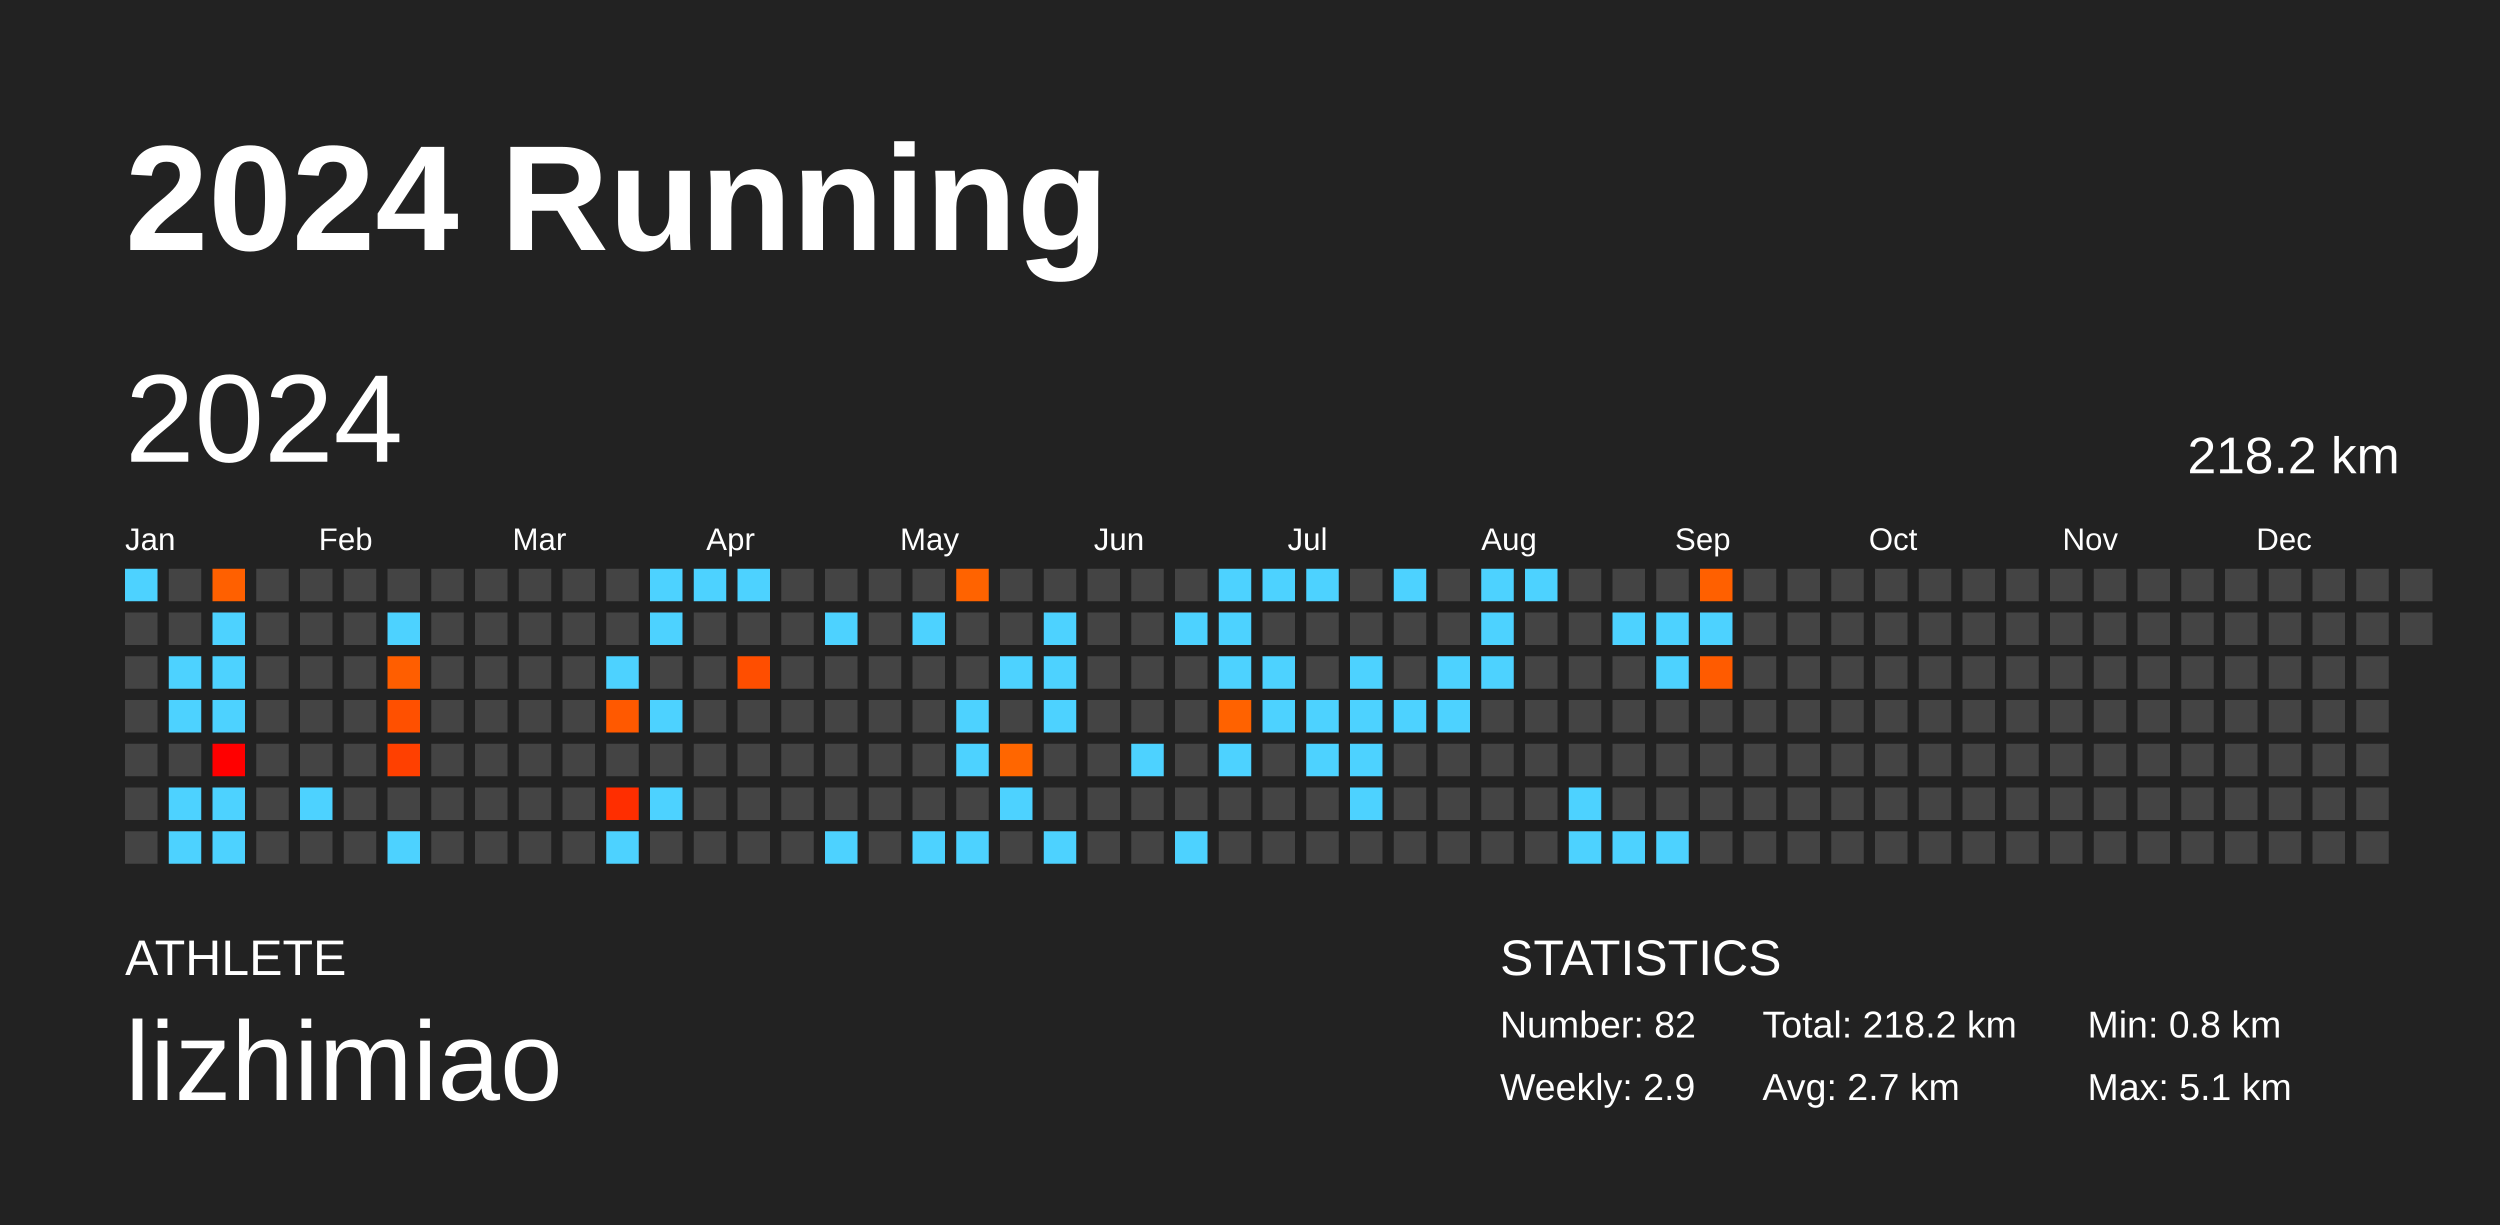
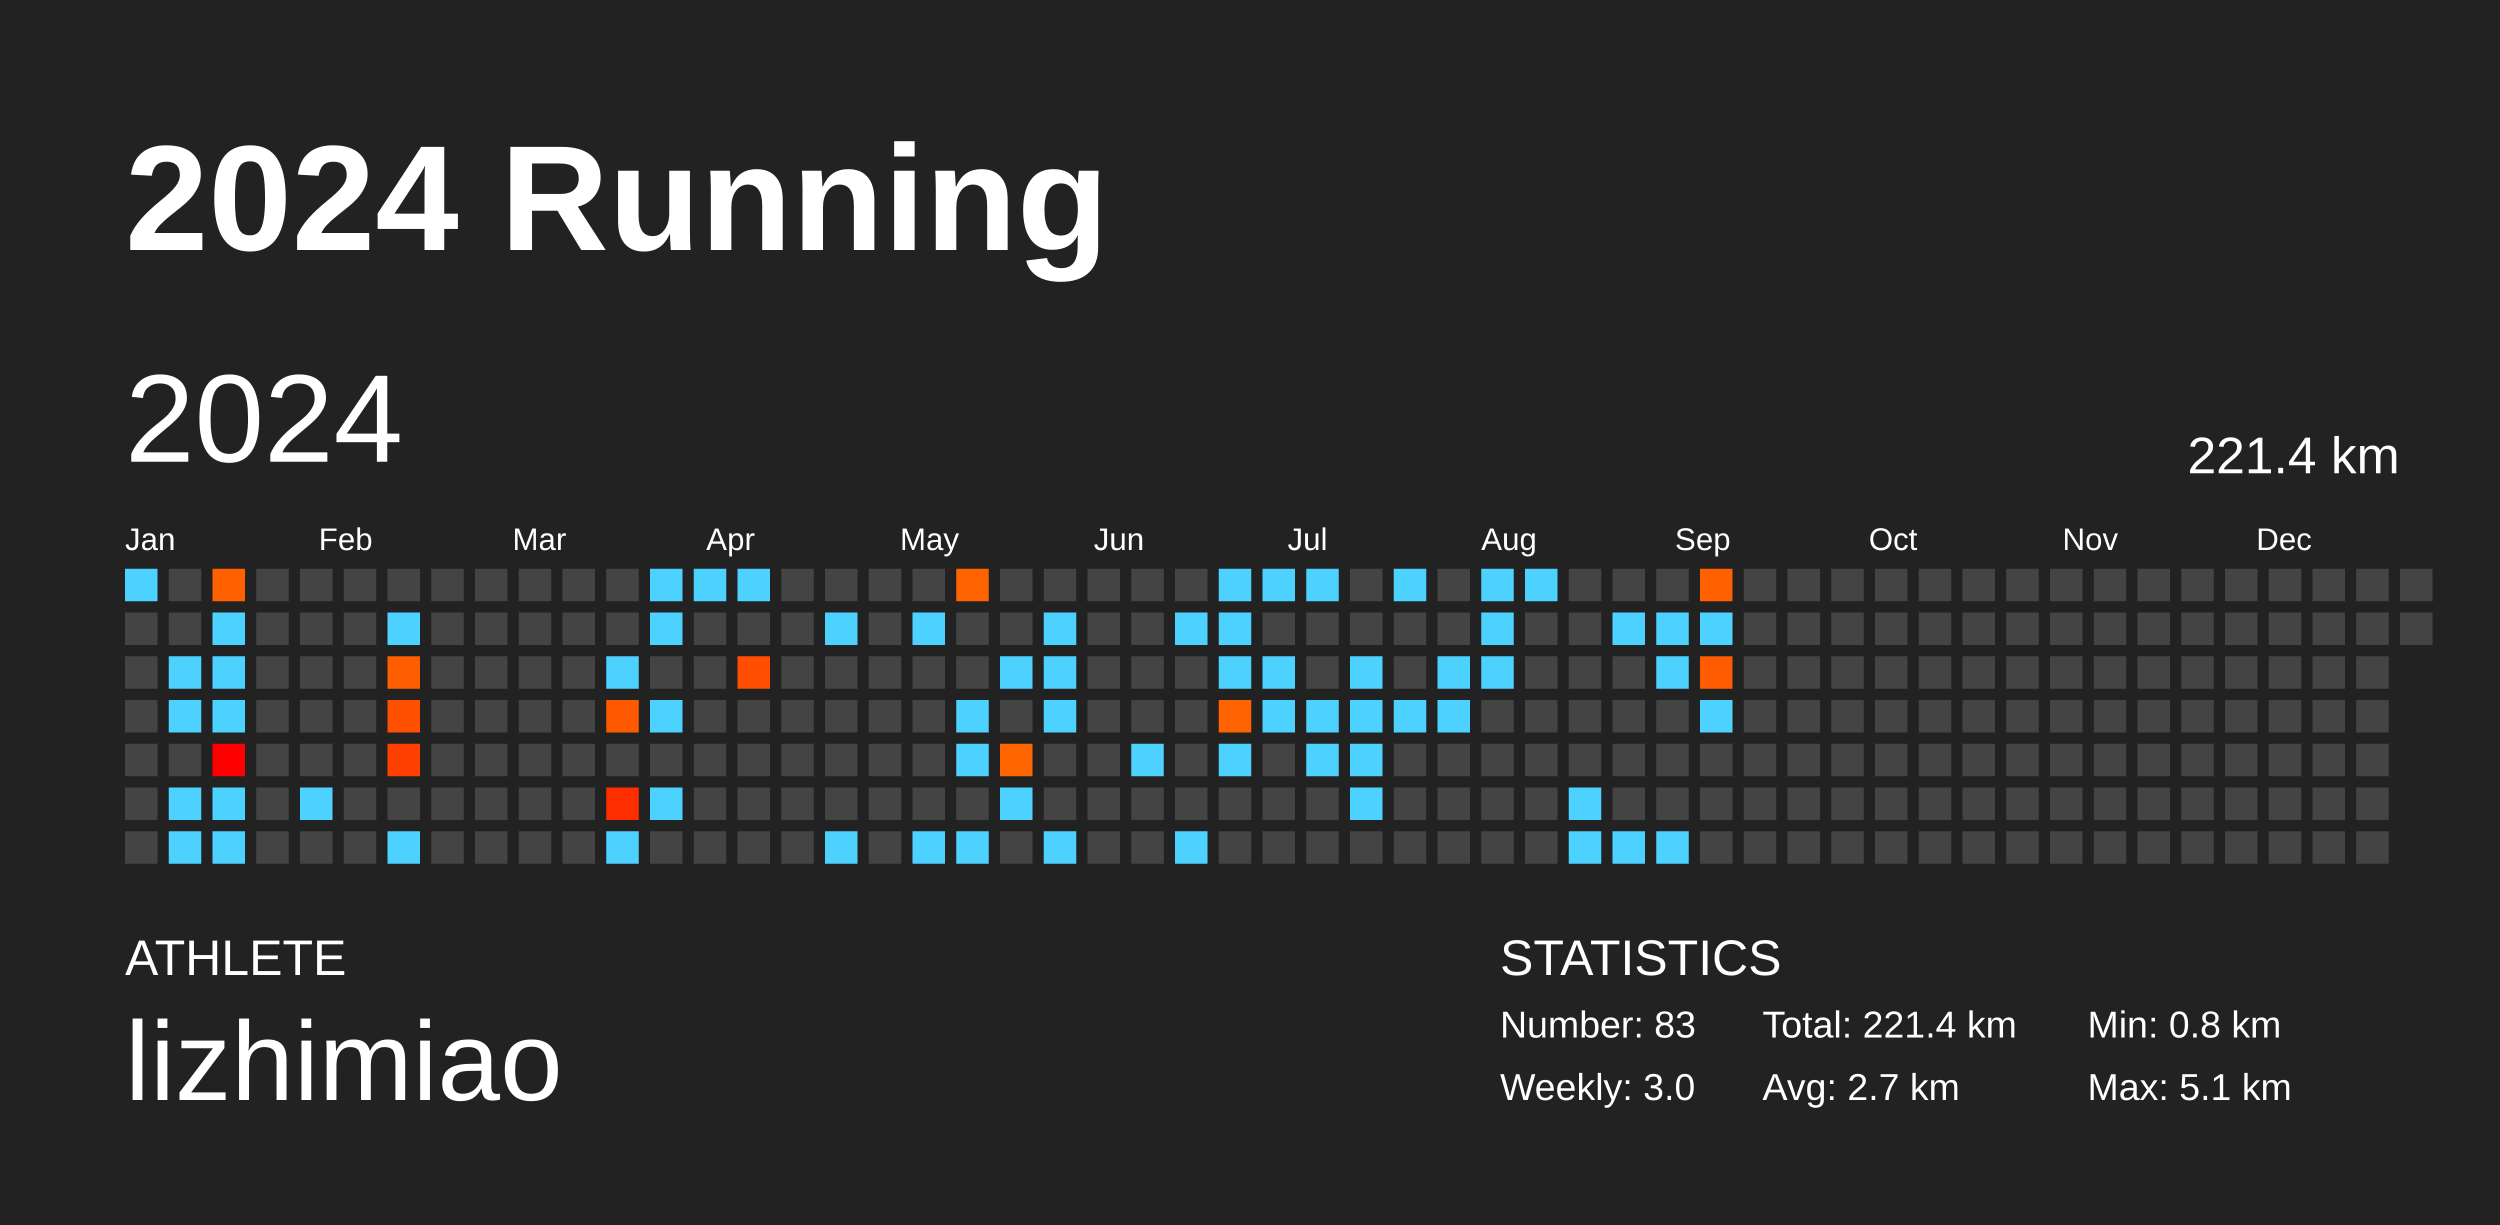
<svg xmlns="http://www.w3.org/2000/svg" baseProfile="full" height="98mm" version="1.1" viewBox="0,0,200,98" width="200mm">
  <defs />
  <rect fill="#222222" height="98" width="200" x="0" y="0" />
  <text fill="#FFFFFF" style="font-size:12px; font-family:Arial; font-weight:bold;" x="10" y="20">2024 Running</text>
  <text fill="#FFFFFF" style="font-size:4px; font-family:Arial" x="10" y="78">ATHLETE</text>
  <text fill="#FFFFFF" style="font-size:9px; font-family:Arial" x="10" y="88">lizhimiao</text>
  <text fill="#FFFFFF" style="font-size:4px; font-family:Arial" x="120" y="78">STATISTICS</text>
-   <text fill="#FFFFFF" style="font-size:3px; font-family:Arial" x="120" y="83">Number: 82</text>
-   <text fill="#FFFFFF" style="font-size:3px; font-family:Arial" x="120" y="88">Weekly: 2.9</text>
-   <text fill="#FFFFFF" style="font-size:3px; font-family:Arial" x="141" y="83">Total: 218.2 km</text>
+   <text fill="#FFFFFF" style="font-size:3px; font-family:Arial" x="120" y="83">Number: 83</text>
+   <text fill="#FFFFFF" style="font-size:3px; font-family:Arial" x="120" y="88">Weekly: 3.0</text>
+   <text fill="#FFFFFF" style="font-size:3px; font-family:Arial" x="141" y="83">Total: 221.4 km</text>
  <text fill="#FFFFFF" style="font-size:3px; font-family:Arial" x="141" y="88">Avg: 2.7 km</text>
  <text fill="#FFFFFF" style="font-size:3px; font-family:Arial" x="167" y="83">Min: 0.8 km</text>
  <text fill="#FFFFFF" style="font-size:3px; font-family:Arial" x="167" y="88">Max: 5.1 km</text>
  <text dominant-baseline="hanging" fill="#FFFFFF" style="font-size:10.0px; font-family:Arial;" x="10" y="30">2024</text>
-   <text dominant-baseline="hanging" fill="#FFFFFF" style="font-size:4.125px; font-family:Arial;" x="175" y="35">218.2 km</text>
+   <text dominant-baseline="hanging" fill="#FFFFFF" style="font-size:4.125px; font-family:Arial;" x="175" y="35">221.4 km</text>
  <text fill="#FFFFFF" style="font-size:2.5px; font-family:Arial" x="10.0" y="44">Jan</text>
  <text fill="#FFFFFF" style="font-size:2.5px; font-family:Arial" x="25.5" y="44">Feb</text>
  <text fill="#FFFFFF" style="font-size:2.5px; font-family:Arial" x="41.0" y="44">Mar</text>
  <text fill="#FFFFFF" style="font-size:2.5px; font-family:Arial" x="56.5" y="44">Apr</text>
  <text fill="#FFFFFF" style="font-size:2.5px; font-family:Arial" x="72.0" y="44">May</text>
  <text fill="#FFFFFF" style="font-size:2.5px; font-family:Arial" x="87.5" y="44">Jun</text>
  <text fill="#FFFFFF" style="font-size:2.5px; font-family:Arial" x="103.0" y="44">Jul</text>
  <text fill="#FFFFFF" style="font-size:2.5px; font-family:Arial" x="118.5" y="44">Aug</text>
  <text fill="#FFFFFF" style="font-size:2.5px; font-family:Arial" x="134.0" y="44">Sep</text>
  <text fill="#FFFFFF" style="font-size:2.5px; font-family:Arial" x="149.5" y="44">Oct</text>
  <text fill="#FFFFFF" style="font-size:2.5px; font-family:Arial" x="165.0" y="44">Nov</text>
  <text fill="#FFFFFF" style="font-size:2.5px; font-family:Arial" x="180.5" y="44">Dec</text>
  <rect fill="#4dd2ff" height="2.6" width="2.6" x="10.0" y="45.5" />
  <rect fill="#444444" height="2.6" width="2.6" x="10.0" y="49.0" />
  <rect fill="#444444" height="2.6" width="2.6" x="10.0" y="52.5" />
  <rect fill="#444444" height="2.6" width="2.6" x="10.0" y="56.0" />
  <rect fill="#444444" height="2.6" width="2.6" x="10.0" y="59.5" />
  <rect fill="#444444" height="2.6" width="2.6" x="10.0" y="63.0" />
  <rect fill="#444444" height="2.6" width="2.6" x="10.0" y="66.5" />
  <rect fill="#444444" height="2.6" width="2.6" x="13.5" y="45.5" />
  <rect fill="#444444" height="2.6" width="2.6" x="13.5" y="49.0" />
  <rect fill="#4dd2ff" height="2.6" width="2.6" x="13.5" y="52.5" />
  <rect fill="#4dd2ff" height="2.6" width="2.6" x="13.5" y="56.0" />
  <rect fill="#444444" height="2.6" width="2.6" x="13.5" y="59.5" />
  <rect fill="#4dd2ff" height="2.6" width="2.6" x="13.5" y="63.0" />
  <rect fill="#4dd2ff" height="2.6" width="2.6" x="13.5" y="66.5" />
  <rect fill="#ff6000" height="2.6" width="2.6" x="17.0" y="45.5" />
  <rect fill="#4dd2ff" height="2.6" width="2.6" x="17.0" y="49.0" />
  <rect fill="#4dd2ff" height="2.6" width="2.6" x="17.0" y="52.5" />
  <rect fill="#4dd2ff" height="2.6" width="2.6" x="17.0" y="56.0" />
  <rect fill="#ff0000" height="2.6" width="2.6" x="17.0" y="59.5" />
  <rect fill="#4dd2ff" height="2.6" width="2.6" x="17.0" y="63.0" />
  <rect fill="#4dd2ff" height="2.6" width="2.6" x="17.0" y="66.5" />
  <rect fill="#444444" height="2.6" width="2.6" x="20.5" y="45.5" />
  <rect fill="#444444" height="2.6" width="2.6" x="20.5" y="49.0" />
  <rect fill="#444444" height="2.6" width="2.6" x="20.5" y="52.5" />
  <rect fill="#444444" height="2.6" width="2.6" x="20.5" y="56.0" />
  <rect fill="#444444" height="2.6" width="2.6" x="20.5" y="59.5" />
  <rect fill="#444444" height="2.6" width="2.6" x="20.5" y="63.0" />
  <rect fill="#444444" height="2.6" width="2.6" x="20.5" y="66.5" />
  <rect fill="#444444" height="2.6" width="2.6" x="24.0" y="45.5" />
  <rect fill="#444444" height="2.6" width="2.6" x="24.0" y="49.0" />
  <rect fill="#444444" height="2.6" width="2.6" x="24.0" y="52.5" />
  <rect fill="#444444" height="2.6" width="2.6" x="24.0" y="56.0" />
  <rect fill="#444444" height="2.6" width="2.6" x="24.0" y="59.5" />
  <rect fill="#4dd2ff" height="2.6" width="2.6" x="24.0" y="63.0" />
  <rect fill="#444444" height="2.6" width="2.6" x="24.0" y="66.5" />
  <rect fill="#444444" height="2.6" width="2.6" x="27.5" y="45.5" />
  <rect fill="#444444" height="2.6" width="2.6" x="27.5" y="49.0" />
  <rect fill="#444444" height="2.6" width="2.6" x="27.5" y="52.5" />
  <rect fill="#444444" height="2.6" width="2.6" x="27.5" y="56.0" />
  <rect fill="#444444" height="2.6" width="2.6" x="27.5" y="59.5" />
  <rect fill="#444444" height="2.6" width="2.6" x="27.5" y="63.0" />
  <rect fill="#444444" height="2.6" width="2.6" x="27.5" y="66.5" />
  <rect fill="#444444" height="2.6" width="2.6" x="31.0" y="45.5" />
  <rect fill="#4dd2ff" height="2.6" width="2.6" x="31.0" y="49.0" />
  <rect fill="#ff5e00" height="2.6" width="2.6" x="31.0" y="52.5" />
  <rect fill="#ff5000" height="2.6" width="2.6" x="31.0" y="56.0" />
  <rect fill="#ff4000" height="2.6" width="2.6" x="31.0" y="59.5" />
  <rect fill="#444444" height="2.6" width="2.6" x="31.0" y="63.0" />
  <rect fill="#4dd2ff" height="2.6" width="2.6" x="31.0" y="66.5" />
  <rect fill="#444444" height="2.6" width="2.6" x="34.5" y="45.5" />
  <rect fill="#444444" height="2.6" width="2.6" x="34.5" y="49.0" />
  <rect fill="#444444" height="2.6" width="2.6" x="34.5" y="52.5" />
  <rect fill="#444444" height="2.6" width="2.6" x="34.5" y="56.0" />
  <rect fill="#444444" height="2.6" width="2.6" x="34.5" y="59.5" />
  <rect fill="#444444" height="2.6" width="2.6" x="34.5" y="63.0" />
  <rect fill="#444444" height="2.6" width="2.6" x="34.5" y="66.5" />
  <rect fill="#444444" height="2.6" width="2.6" x="38.0" y="45.5" />
  <rect fill="#444444" height="2.6" width="2.6" x="38.0" y="49.0" />
  <rect fill="#444444" height="2.6" width="2.6" x="38.0" y="52.5" />
  <rect fill="#444444" height="2.6" width="2.6" x="38.0" y="56.0" />
  <rect fill="#444444" height="2.6" width="2.6" x="38.0" y="59.5" />
  <rect fill="#444444" height="2.6" width="2.6" x="38.0" y="63.0" />
  <rect fill="#444444" height="2.6" width="2.6" x="38.0" y="66.5" />
  <rect fill="#444444" height="2.6" width="2.6" x="41.5" y="45.5" />
  <rect fill="#444444" height="2.6" width="2.6" x="41.5" y="49.0" />
  <rect fill="#444444" height="2.6" width="2.6" x="41.5" y="52.5" />
  <rect fill="#444444" height="2.6" width="2.6" x="41.5" y="56.0" />
  <rect fill="#444444" height="2.6" width="2.6" x="41.5" y="59.5" />
  <rect fill="#444444" height="2.6" width="2.6" x="41.5" y="63.0" />
  <rect fill="#444444" height="2.6" width="2.6" x="41.5" y="66.5" />
  <rect fill="#444444" height="2.6" width="2.6" x="45.0" y="45.5" />
  <rect fill="#444444" height="2.6" width="2.6" x="45.0" y="49.0" />
  <rect fill="#444444" height="2.6" width="2.6" x="45.0" y="52.5" />
  <rect fill="#444444" height="2.6" width="2.6" x="45.0" y="56.0" />
  <rect fill="#444444" height="2.6" width="2.6" x="45.0" y="59.5" />
  <rect fill="#444444" height="2.6" width="2.6" x="45.0" y="63.0" />
  <rect fill="#444444" height="2.6" width="2.6" x="45.0" y="66.5" />
  <rect fill="#444444" height="2.6" width="2.6" x="48.5" y="45.5" />
  <rect fill="#444444" height="2.6" width="2.6" x="48.5" y="49.0" />
  <rect fill="#4dd2ff" height="2.6" width="2.6" x="48.5" y="52.5" />
  <rect fill="#ff5900" height="2.6" width="2.6" x="48.5" y="56.0" />
  <rect fill="#444444" height="2.6" width="2.6" x="48.5" y="59.5" />
  <rect fill="#ff2e00" height="2.6" width="2.6" x="48.5" y="63.0" />
  <rect fill="#4dd2ff" height="2.6" width="2.6" x="48.5" y="66.5" />
  <rect fill="#4dd2ff" height="2.6" width="2.6" x="52.0" y="45.5" />
  <rect fill="#4dd2ff" height="2.6" width="2.6" x="52.0" y="49.0" />
  <rect fill="#444444" height="2.6" width="2.6" x="52.0" y="52.5" />
  <rect fill="#4dd2ff" height="2.6" width="2.6" x="52.0" y="56.0" />
  <rect fill="#444444" height="2.6" width="2.6" x="52.0" y="59.5" />
  <rect fill="#4dd2ff" height="2.6" width="2.6" x="52.0" y="63.0" />
  <rect fill="#444444" height="2.6" width="2.6" x="52.0" y="66.5" />
  <rect fill="#4dd2ff" height="2.6" width="2.6" x="55.5" y="45.5" />
  <rect fill="#444444" height="2.6" width="2.6" x="55.5" y="49.0" />
  <rect fill="#444444" height="2.6" width="2.6" x="55.5" y="52.5" />
  <rect fill="#444444" height="2.6" width="2.6" x="55.5" y="56.0" />
  <rect fill="#444444" height="2.6" width="2.6" x="55.5" y="59.5" />
  <rect fill="#444444" height="2.6" width="2.6" x="55.5" y="63.0" />
  <rect fill="#444444" height="2.6" width="2.6" x="55.5" y="66.5" />
  <rect fill="#4dd2ff" height="2.6" width="2.6" x="59.0" y="45.5" />
  <rect fill="#444444" height="2.6" width="2.6" x="59.0" y="49.0" />
  <rect fill="#ff4e00" height="2.6" width="2.6" x="59.0" y="52.5" />
  <rect fill="#444444" height="2.6" width="2.6" x="59.0" y="56.0" />
  <rect fill="#444444" height="2.6" width="2.6" x="59.0" y="59.5" />
  <rect fill="#444444" height="2.6" width="2.6" x="59.0" y="63.0" />
  <rect fill="#444444" height="2.6" width="2.6" x="59.0" y="66.5" />
  <rect fill="#444444" height="2.6" width="2.6" x="62.5" y="45.5" />
  <rect fill="#444444" height="2.6" width="2.6" x="62.5" y="49.0" />
  <rect fill="#444444" height="2.6" width="2.6" x="62.5" y="52.5" />
  <rect fill="#444444" height="2.6" width="2.6" x="62.5" y="56.0" />
  <rect fill="#444444" height="2.6" width="2.6" x="62.5" y="59.5" />
  <rect fill="#444444" height="2.6" width="2.6" x="62.5" y="63.0" />
  <rect fill="#444444" height="2.6" width="2.6" x="62.5" y="66.5" />
  <rect fill="#444444" height="2.6" width="2.6" x="66.0" y="45.5" />
  <rect fill="#4dd2ff" height="2.6" width="2.6" x="66.0" y="49.0" />
  <rect fill="#444444" height="2.6" width="2.6" x="66.0" y="52.5" />
  <rect fill="#444444" height="2.6" width="2.6" x="66.0" y="56.0" />
  <rect fill="#444444" height="2.6" width="2.6" x="66.0" y="59.5" />
  <rect fill="#444444" height="2.6" width="2.6" x="66.0" y="63.0" />
  <rect fill="#4dd2ff" height="2.6" width="2.6" x="66.0" y="66.5" />
  <rect fill="#444444" height="2.6" width="2.6" x="69.5" y="45.5" />
  <rect fill="#444444" height="2.6" width="2.6" x="69.5" y="49.0" />
  <rect fill="#444444" height="2.6" width="2.6" x="69.5" y="52.5" />
  <rect fill="#444444" height="2.6" width="2.6" x="69.5" y="56.0" />
  <rect fill="#444444" height="2.6" width="2.6" x="69.5" y="59.5" />
  <rect fill="#444444" height="2.6" width="2.6" x="69.5" y="63.0" />
  <rect fill="#444444" height="2.6" width="2.6" x="69.5" y="66.5" />
  <rect fill="#444444" height="2.6" width="2.6" x="73.0" y="45.5" />
  <rect fill="#4dd2ff" height="2.6" width="2.6" x="73.0" y="49.0" />
  <rect fill="#444444" height="2.6" width="2.6" x="73.0" y="52.5" />
  <rect fill="#444444" height="2.6" width="2.6" x="73.0" y="56.0" />
  <rect fill="#444444" height="2.6" width="2.6" x="73.0" y="59.5" />
  <rect fill="#444444" height="2.6" width="2.6" x="73.0" y="63.0" />
  <rect fill="#4dd2ff" height="2.6" width="2.6" x="73.0" y="66.5" />
  <rect fill="#ff6300" height="2.6" width="2.6" x="76.5" y="45.5" />
  <rect fill="#444444" height="2.6" width="2.6" x="76.5" y="49.0" />
  <rect fill="#444444" height="2.6" width="2.6" x="76.5" y="52.5" />
  <rect fill="#4dd2ff" height="2.6" width="2.6" x="76.5" y="56.0" />
  <rect fill="#4dd2ff" height="2.6" width="2.6" x="76.5" y="59.5" />
  <rect fill="#444444" height="2.6" width="2.6" x="76.5" y="63.0" />
  <rect fill="#4dd2ff" height="2.6" width="2.6" x="76.5" y="66.5" />
  <rect fill="#444444" height="2.6" width="2.6" x="80.0" y="45.5" />
  <rect fill="#444444" height="2.6" width="2.6" x="80.0" y="49.0" />
  <rect fill="#4dd2ff" height="2.6" width="2.6" x="80.0" y="52.5" />
  <rect fill="#444444" height="2.6" width="2.6" x="80.0" y="56.0" />
  <rect fill="#ff6600" height="2.6" width="2.6" x="80.0" y="59.5" />
  <rect fill="#4dd2ff" height="2.6" width="2.6" x="80.0" y="63.0" />
  <rect fill="#444444" height="2.6" width="2.6" x="80.0" y="66.5" />
  <rect fill="#444444" height="2.6" width="2.6" x="83.5" y="45.5" />
  <rect fill="#4dd2ff" height="2.6" width="2.6" x="83.5" y="49.0" />
  <rect fill="#4dd2ff" height="2.6" width="2.6" x="83.5" y="52.5" />
  <rect fill="#4dd2ff" height="2.6" width="2.6" x="83.5" y="56.0" />
  <rect fill="#444444" height="2.6" width="2.6" x="83.5" y="59.5" />
  <rect fill="#444444" height="2.6" width="2.6" x="83.5" y="63.0" />
  <rect fill="#4dd2ff" height="2.6" width="2.6" x="83.5" y="66.5" />
  <rect fill="#444444" height="2.6" width="2.6" x="87.0" y="45.5" />
  <rect fill="#444444" height="2.6" width="2.6" x="87.0" y="49.0" />
  <rect fill="#444444" height="2.6" width="2.6" x="87.0" y="52.5" />
  <rect fill="#444444" height="2.6" width="2.6" x="87.0" y="56.0" />
  <rect fill="#444444" height="2.6" width="2.6" x="87.0" y="59.5" />
  <rect fill="#444444" height="2.6" width="2.6" x="87.0" y="63.0" />
  <rect fill="#444444" height="2.6" width="2.6" x="87.0" y="66.5" />
  <rect fill="#444444" height="2.6" width="2.6" x="90.5" y="45.5" />
  <rect fill="#444444" height="2.6" width="2.6" x="90.5" y="49.0" />
  <rect fill="#444444" height="2.6" width="2.6" x="90.5" y="52.5" />
  <rect fill="#444444" height="2.6" width="2.6" x="90.5" y="56.0" />
  <rect fill="#4dd2ff" height="2.6" width="2.6" x="90.5" y="59.5" />
  <rect fill="#444444" height="2.6" width="2.6" x="90.5" y="63.0" />
  <rect fill="#444444" height="2.6" width="2.6" x="90.5" y="66.5" />
  <rect fill="#444444" height="2.6" width="2.6" x="94.0" y="45.5" />
  <rect fill="#4dd2ff" height="2.6" width="2.6" x="94.0" y="49.0" />
  <rect fill="#444444" height="2.6" width="2.6" x="94.0" y="52.5" />
  <rect fill="#444444" height="2.6" width="2.6" x="94.0" y="56.0" />
  <rect fill="#444444" height="2.6" width="2.6" x="94.0" y="59.5" />
  <rect fill="#444444" height="2.6" width="2.6" x="94.0" y="63.0" />
  <rect fill="#4dd2ff" height="2.6" width="2.6" x="94.0" y="66.5" />
  <rect fill="#4dd2ff" height="2.6" width="2.6" x="97.5" y="45.5" />
  <rect fill="#4dd2ff" height="2.6" width="2.6" x="97.5" y="49.0" />
  <rect fill="#4dd2ff" height="2.6" width="2.6" x="97.5" y="52.5" />
  <rect fill="#ff6200" height="2.6" width="2.6" x="97.5" y="56.0" />
  <rect fill="#4dd2ff" height="2.6" width="2.6" x="97.5" y="59.5" />
  <rect fill="#444444" height="2.6" width="2.6" x="97.5" y="63.0" />
  <rect fill="#444444" height="2.6" width="2.6" x="97.5" y="66.5" />
  <rect fill="#4dd2ff" height="2.6" width="2.6" x="101.0" y="45.5" />
  <rect fill="#444444" height="2.6" width="2.6" x="101.0" y="49.0" />
  <rect fill="#4dd2ff" height="2.6" width="2.6" x="101.0" y="52.5" />
  <rect fill="#4dd2ff" height="2.6" width="2.6" x="101.0" y="56.0" />
  <rect fill="#444444" height="2.6" width="2.6" x="101.0" y="59.5" />
  <rect fill="#444444" height="2.6" width="2.6" x="101.0" y="63.0" />
  <rect fill="#444444" height="2.6" width="2.6" x="101.0" y="66.5" />
  <rect fill="#4dd2ff" height="2.6" width="2.6" x="104.5" y="45.5" />
  <rect fill="#444444" height="2.6" width="2.6" x="104.5" y="49.0" />
  <rect fill="#444444" height="2.6" width="2.6" x="104.5" y="52.5" />
  <rect fill="#4dd2ff" height="2.6" width="2.6" x="104.5" y="56.0" />
  <rect fill="#4dd2ff" height="2.6" width="2.6" x="104.5" y="59.5" />
  <rect fill="#444444" height="2.6" width="2.6" x="104.5" y="63.0" />
  <rect fill="#444444" height="2.6" width="2.6" x="104.5" y="66.5" />
  <rect fill="#444444" height="2.6" width="2.6" x="108.0" y="45.5" />
  <rect fill="#444444" height="2.6" width="2.6" x="108.0" y="49.0" />
  <rect fill="#4dd2ff" height="2.6" width="2.6" x="108.0" y="52.5" />
  <rect fill="#4dd2ff" height="2.6" width="2.6" x="108.0" y="56.0" />
  <rect fill="#4dd2ff" height="2.6" width="2.6" x="108.0" y="59.5" />
  <rect fill="#4dd2ff" height="2.6" width="2.6" x="108.0" y="63.0" />
  <rect fill="#444444" height="2.6" width="2.6" x="108.0" y="66.5" />
  <rect fill="#4dd2ff" height="2.6" width="2.6" x="111.5" y="45.5" />
  <rect fill="#444444" height="2.6" width="2.6" x="111.5" y="49.0" />
  <rect fill="#444444" height="2.6" width="2.6" x="111.5" y="52.5" />
  <rect fill="#4dd2ff" height="2.6" width="2.6" x="111.5" y="56.0" />
  <rect fill="#444444" height="2.6" width="2.6" x="111.5" y="59.5" />
  <rect fill="#444444" height="2.6" width="2.6" x="111.5" y="63.0" />
  <rect fill="#444444" height="2.6" width="2.6" x="111.5" y="66.5" />
  <rect fill="#444444" height="2.6" width="2.6" x="115.0" y="45.5" />
  <rect fill="#444444" height="2.6" width="2.6" x="115.0" y="49.0" />
  <rect fill="#4dd2ff" height="2.6" width="2.6" x="115.0" y="52.5" />
  <rect fill="#4dd2ff" height="2.6" width="2.6" x="115.0" y="56.0" />
  <rect fill="#444444" height="2.6" width="2.6" x="115.0" y="59.5" />
  <rect fill="#444444" height="2.6" width="2.6" x="115.0" y="63.0" />
  <rect fill="#444444" height="2.6" width="2.6" x="115.0" y="66.5" />
  <rect fill="#4dd2ff" height="2.6" width="2.6" x="118.5" y="45.5" />
  <rect fill="#4dd2ff" height="2.6" width="2.6" x="118.5" y="49.0" />
  <rect fill="#4dd2ff" height="2.6" width="2.6" x="118.5" y="52.5" />
  <rect fill="#444444" height="2.6" width="2.6" x="118.5" y="56.0" />
  <rect fill="#444444" height="2.6" width="2.6" x="118.5" y="59.5" />
  <rect fill="#444444" height="2.6" width="2.6" x="118.5" y="63.0" />
  <rect fill="#444444" height="2.6" width="2.6" x="118.5" y="66.5" />
  <rect fill="#4dd2ff" height="2.6" width="2.6" x="122.0" y="45.5" />
  <rect fill="#444444" height="2.6" width="2.6" x="122.0" y="49.0" />
  <rect fill="#444444" height="2.6" width="2.6" x="122.0" y="52.5" />
  <rect fill="#444444" height="2.6" width="2.6" x="122.0" y="56.0" />
  <rect fill="#444444" height="2.6" width="2.6" x="122.0" y="59.5" />
  <rect fill="#444444" height="2.6" width="2.6" x="122.0" y="63.0" />
  <rect fill="#444444" height="2.6" width="2.6" x="122.0" y="66.5" />
  <rect fill="#444444" height="2.6" width="2.6" x="125.5" y="45.5" />
  <rect fill="#444444" height="2.6" width="2.6" x="125.5" y="49.0" />
  <rect fill="#444444" height="2.6" width="2.6" x="125.5" y="52.5" />
  <rect fill="#444444" height="2.6" width="2.6" x="125.5" y="56.0" />
  <rect fill="#444444" height="2.6" width="2.6" x="125.5" y="59.5" />
  <rect fill="#4dd2ff" height="2.6" width="2.6" x="125.5" y="63.0" />
  <rect fill="#4dd2ff" height="2.6" width="2.6" x="125.5" y="66.5" />
  <rect fill="#444444" height="2.6" width="2.6" x="129.0" y="45.5" />
  <rect fill="#4dd2ff" height="2.6" width="2.6" x="129.0" y="49.0" />
  <rect fill="#444444" height="2.6" width="2.6" x="129.0" y="52.5" />
  <rect fill="#444444" height="2.6" width="2.6" x="129.0" y="56.0" />
  <rect fill="#444444" height="2.6" width="2.6" x="129.0" y="59.5" />
  <rect fill="#444444" height="2.6" width="2.6" x="129.0" y="63.0" />
  <rect fill="#4dd2ff" height="2.6" width="2.6" x="129.0" y="66.5" />
  <rect fill="#444444" height="2.6" width="2.6" x="132.5" y="45.5" />
  <rect fill="#4dd2ff" height="2.6" width="2.6" x="132.5" y="49.0" />
  <rect fill="#4dd2ff" height="2.6" width="2.6" x="132.5" y="52.5" />
  <rect fill="#444444" height="2.6" width="2.6" x="132.5" y="56.0" />
  <rect fill="#444444" height="2.6" width="2.6" x="132.5" y="59.5" />
  <rect fill="#444444" height="2.6" width="2.6" x="132.5" y="63.0" />
  <rect fill="#4dd2ff" height="2.6" width="2.6" x="132.5" y="66.5" />
  <rect fill="#ff6000" height="2.6" width="2.6" x="136.0" y="45.5" />
  <rect fill="#4dd2ff" height="2.6" width="2.6" x="136.0" y="49.0" />
  <rect fill="#ff5b00" height="2.6" width="2.6" x="136.0" y="52.5" />
-   <rect fill="#444444" height="2.6" width="2.6" x="136.0" y="56.0" />
+   <rect fill="#4dd2ff" height="2.6" width="2.6" x="136.0" y="56.0" />
  <rect fill="#444444" height="2.6" width="2.6" x="136.0" y="59.5" />
  <rect fill="#444444" height="2.6" width="2.6" x="136.0" y="63.0" />
  <rect fill="#444444" height="2.6" width="2.6" x="136.0" y="66.5" />
  <rect fill="#444444" height="2.6" width="2.6" x="139.5" y="45.5" />
  <rect fill="#444444" height="2.6" width="2.6" x="139.5" y="49.0" />
  <rect fill="#444444" height="2.6" width="2.6" x="139.5" y="52.5" />
  <rect fill="#444444" height="2.6" width="2.6" x="139.5" y="56.0" />
  <rect fill="#444444" height="2.6" width="2.6" x="139.5" y="59.5" />
  <rect fill="#444444" height="2.6" width="2.6" x="139.5" y="63.0" />
  <rect fill="#444444" height="2.6" width="2.6" x="139.5" y="66.5" />
  <rect fill="#444444" height="2.6" width="2.6" x="143.0" y="45.5" />
  <rect fill="#444444" height="2.6" width="2.6" x="143.0" y="49.0" />
  <rect fill="#444444" height="2.6" width="2.6" x="143.0" y="52.5" />
  <rect fill="#444444" height="2.6" width="2.6" x="143.0" y="56.0" />
  <rect fill="#444444" height="2.6" width="2.6" x="143.0" y="59.5" />
  <rect fill="#444444" height="2.6" width="2.6" x="143.0" y="63.0" />
  <rect fill="#444444" height="2.6" width="2.6" x="143.0" y="66.5" />
  <rect fill="#444444" height="2.6" width="2.6" x="146.5" y="45.5" />
  <rect fill="#444444" height="2.6" width="2.6" x="146.5" y="49.0" />
  <rect fill="#444444" height="2.6" width="2.6" x="146.5" y="52.5" />
  <rect fill="#444444" height="2.6" width="2.6" x="146.5" y="56.0" />
  <rect fill="#444444" height="2.6" width="2.6" x="146.5" y="59.5" />
  <rect fill="#444444" height="2.6" width="2.6" x="146.5" y="63.0" />
  <rect fill="#444444" height="2.6" width="2.6" x="146.5" y="66.5" />
  <rect fill="#444444" height="2.6" width="2.6" x="150.0" y="45.5" />
  <rect fill="#444444" height="2.6" width="2.6" x="150.0" y="49.0" />
  <rect fill="#444444" height="2.6" width="2.6" x="150.0" y="52.5" />
  <rect fill="#444444" height="2.6" width="2.6" x="150.0" y="56.0" />
  <rect fill="#444444" height="2.6" width="2.6" x="150.0" y="59.5" />
  <rect fill="#444444" height="2.6" width="2.6" x="150.0" y="63.0" />
  <rect fill="#444444" height="2.6" width="2.6" x="150.0" y="66.5" />
  <rect fill="#444444" height="2.6" width="2.6" x="153.5" y="45.5" />
  <rect fill="#444444" height="2.6" width="2.6" x="153.5" y="49.0" />
  <rect fill="#444444" height="2.6" width="2.6" x="153.5" y="52.5" />
  <rect fill="#444444" height="2.6" width="2.6" x="153.5" y="56.0" />
  <rect fill="#444444" height="2.6" width="2.6" x="153.5" y="59.5" />
  <rect fill="#444444" height="2.6" width="2.6" x="153.5" y="63.0" />
  <rect fill="#444444" height="2.6" width="2.6" x="153.5" y="66.5" />
  <rect fill="#444444" height="2.6" width="2.6" x="157.0" y="45.5" />
  <rect fill="#444444" height="2.6" width="2.6" x="157.0" y="49.0" />
  <rect fill="#444444" height="2.6" width="2.6" x="157.0" y="52.5" />
  <rect fill="#444444" height="2.6" width="2.6" x="157.0" y="56.0" />
  <rect fill="#444444" height="2.6" width="2.6" x="157.0" y="59.5" />
  <rect fill="#444444" height="2.6" width="2.6" x="157.0" y="63.0" />
  <rect fill="#444444" height="2.6" width="2.6" x="157.0" y="66.5" />
  <rect fill="#444444" height="2.6" width="2.6" x="160.5" y="45.5" />
  <rect fill="#444444" height="2.6" width="2.6" x="160.5" y="49.0" />
  <rect fill="#444444" height="2.6" width="2.6" x="160.5" y="52.5" />
  <rect fill="#444444" height="2.6" width="2.6" x="160.5" y="56.0" />
  <rect fill="#444444" height="2.6" width="2.6" x="160.5" y="59.5" />
  <rect fill="#444444" height="2.6" width="2.6" x="160.5" y="63.0" />
  <rect fill="#444444" height="2.6" width="2.6" x="160.5" y="66.5" />
  <rect fill="#444444" height="2.6" width="2.6" x="164.0" y="45.5" />
  <rect fill="#444444" height="2.6" width="2.6" x="164.0" y="49.0" />
  <rect fill="#444444" height="2.6" width="2.6" x="164.0" y="52.5" />
  <rect fill="#444444" height="2.6" width="2.6" x="164.0" y="56.0" />
  <rect fill="#444444" height="2.6" width="2.6" x="164.0" y="59.5" />
  <rect fill="#444444" height="2.6" width="2.6" x="164.0" y="63.0" />
  <rect fill="#444444" height="2.6" width="2.6" x="164.0" y="66.5" />
  <rect fill="#444444" height="2.6" width="2.6" x="167.5" y="45.5" />
  <rect fill="#444444" height="2.6" width="2.6" x="167.5" y="49.0" />
  <rect fill="#444444" height="2.6" width="2.6" x="167.5" y="52.5" />
  <rect fill="#444444" height="2.6" width="2.6" x="167.5" y="56.0" />
  <rect fill="#444444" height="2.6" width="2.6" x="167.5" y="59.5" />
  <rect fill="#444444" height="2.6" width="2.6" x="167.5" y="63.0" />
  <rect fill="#444444" height="2.6" width="2.6" x="167.5" y="66.5" />
  <rect fill="#444444" height="2.6" width="2.6" x="171.0" y="45.5" />
  <rect fill="#444444" height="2.6" width="2.6" x="171.0" y="49.0" />
  <rect fill="#444444" height="2.6" width="2.6" x="171.0" y="52.5" />
  <rect fill="#444444" height="2.6" width="2.6" x="171.0" y="56.0" />
  <rect fill="#444444" height="2.6" width="2.6" x="171.0" y="59.5" />
  <rect fill="#444444" height="2.6" width="2.6" x="171.0" y="63.0" />
  <rect fill="#444444" height="2.6" width="2.6" x="171.0" y="66.5" />
  <rect fill="#444444" height="2.6" width="2.6" x="174.5" y="45.5" />
  <rect fill="#444444" height="2.6" width="2.6" x="174.5" y="49.0" />
  <rect fill="#444444" height="2.6" width="2.6" x="174.5" y="52.5" />
  <rect fill="#444444" height="2.6" width="2.6" x="174.5" y="56.0" />
  <rect fill="#444444" height="2.6" width="2.6" x="174.5" y="59.5" />
  <rect fill="#444444" height="2.6" width="2.6" x="174.5" y="63.0" />
  <rect fill="#444444" height="2.6" width="2.6" x="174.5" y="66.5" />
  <rect fill="#444444" height="2.6" width="2.6" x="178.0" y="45.5" />
  <rect fill="#444444" height="2.6" width="2.6" x="178.0" y="49.0" />
  <rect fill="#444444" height="2.6" width="2.6" x="178.0" y="52.5" />
  <rect fill="#444444" height="2.6" width="2.6" x="178.0" y="56.0" />
  <rect fill="#444444" height="2.6" width="2.6" x="178.0" y="59.5" />
  <rect fill="#444444" height="2.6" width="2.6" x="178.0" y="63.0" />
  <rect fill="#444444" height="2.6" width="2.6" x="178.0" y="66.5" />
  <rect fill="#444444" height="2.6" width="2.6" x="181.5" y="45.5" />
  <rect fill="#444444" height="2.6" width="2.6" x="181.5" y="49.0" />
  <rect fill="#444444" height="2.6" width="2.6" x="181.5" y="52.5" />
  <rect fill="#444444" height="2.6" width="2.6" x="181.5" y="56.0" />
  <rect fill="#444444" height="2.6" width="2.6" x="181.5" y="59.5" />
  <rect fill="#444444" height="2.6" width="2.6" x="181.5" y="63.0" />
  <rect fill="#444444" height="2.6" width="2.6" x="181.5" y="66.5" />
  <rect fill="#444444" height="2.6" width="2.6" x="185.0" y="45.5" />
  <rect fill="#444444" height="2.6" width="2.6" x="185.0" y="49.0" />
  <rect fill="#444444" height="2.6" width="2.6" x="185.0" y="52.5" />
  <rect fill="#444444" height="2.6" width="2.6" x="185.0" y="56.0" />
  <rect fill="#444444" height="2.6" width="2.6" x="185.0" y="59.5" />
  <rect fill="#444444" height="2.6" width="2.6" x="185.0" y="63.0" />
  <rect fill="#444444" height="2.6" width="2.6" x="185.0" y="66.5" />
  <rect fill="#444444" height="2.6" width="2.6" x="188.5" y="45.5" />
  <rect fill="#444444" height="2.6" width="2.6" x="188.5" y="49.0" />
  <rect fill="#444444" height="2.6" width="2.6" x="188.5" y="52.5" />
  <rect fill="#444444" height="2.6" width="2.6" x="188.5" y="56.0" />
  <rect fill="#444444" height="2.6" width="2.6" x="188.5" y="59.5" />
  <rect fill="#444444" height="2.6" width="2.6" x="188.5" y="63.0" />
  <rect fill="#444444" height="2.6" width="2.6" x="188.5" y="66.5" />
  <rect fill="#444444" height="2.6" width="2.6" x="192.0" y="45.5" />
  <rect fill="#444444" height="2.6" width="2.6" x="192.0" y="49.0" />
</svg>
